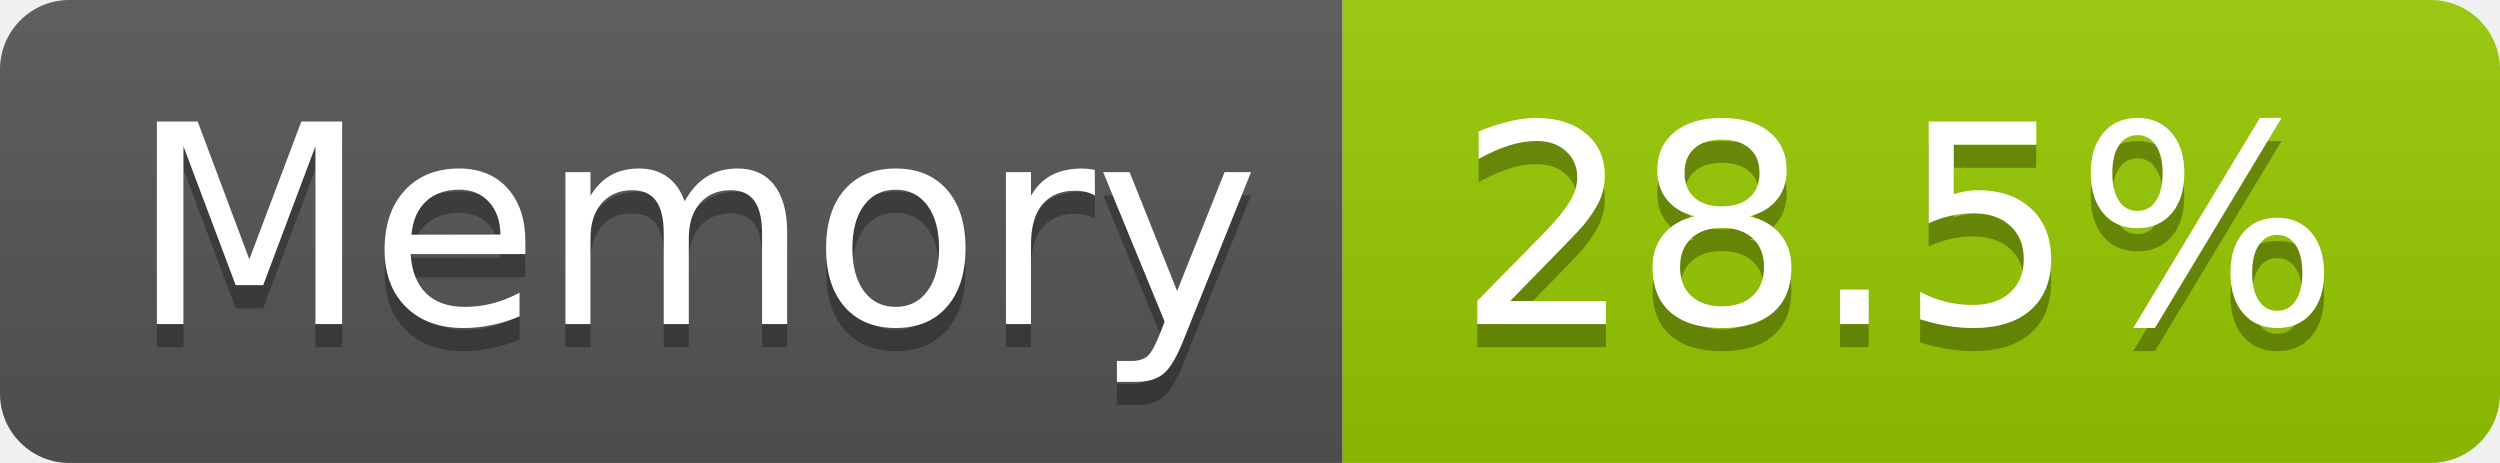
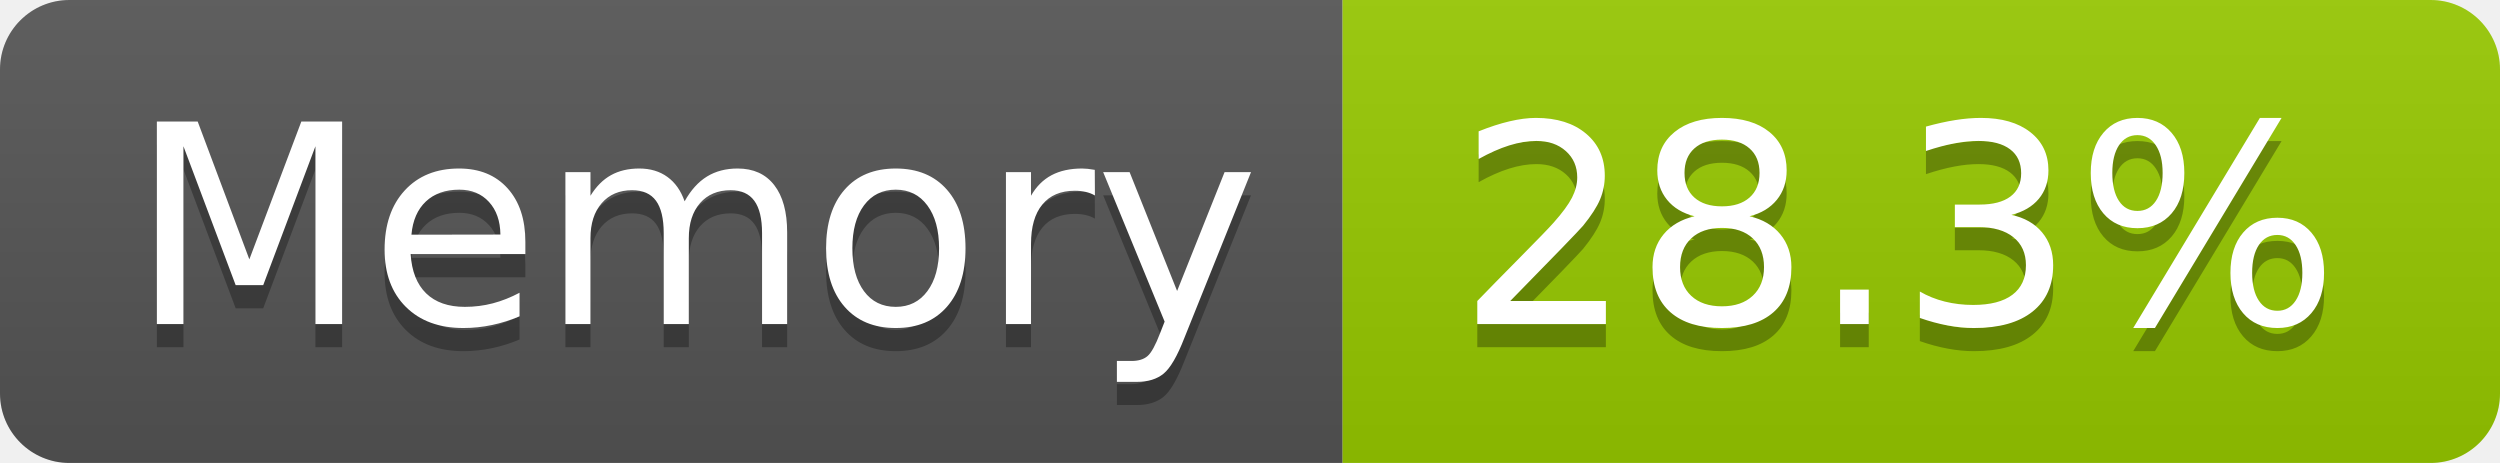
- <svg xmlns="http://www.w3.org/2000/svg" width="108" height="20" role="img" aria-label="Memory: 28.5%">
+ <svg xmlns="http://www.w3.org/2000/svg" width="108" height="20" role="img" aria-label="Memory: 28.3%">
  <linearGradient id="s" x2="0" y2="100%">
    <stop offset="0" stop-color="#bbb" stop-opacity=".1" />
    <stop offset="1" stop-opacity=".1" />
  </linearGradient>
  <clipPath id="r">
    <rect width="108" height="20" rx="3" fill="#fff" />
  </clipPath>
  <g clip-path="url(#r)">
    <rect width="58" height="20" fill="#555" />
    <rect x="58" width="50" height="20" fill="#97ca00" />
    <rect width="108" height="20" fill="url(#s)" />
  </g>
  <g fill="#fff" text-anchor="middle" font-family="Verdana,Geneva,DejaVu Sans,sans-serif" text-rendering="geometricPrecision" font-size="120">
    <text aria-hidden="true" x="300" y="150" fill="#010101" fill-opacity=".3" transform="scale(.1)" textLength="466">Memory</text>
    <text x="300" y="140" transform="scale(.1)" fill="#fff" textLength="466">Memory</text>
-     <text aria-hidden="true" x="820" y="150" fill="#010101" fill-opacity=".3" transform="scale(.1)" textLength="390">28.5%</text>
-     <text x="820" y="140" transform="scale(.1)" fill="#fff" textLength="390">28.5%</text>
+     <text aria-hidden="true" x="820" y="150" fill="#010101" fill-opacity=".3" transform="scale(.1)" textLength="390">28.3%</text>
+     <text x="820" y="140" transform="scale(.1)" fill="#fff" textLength="390">28.3%</text>
  </g>
</svg>
